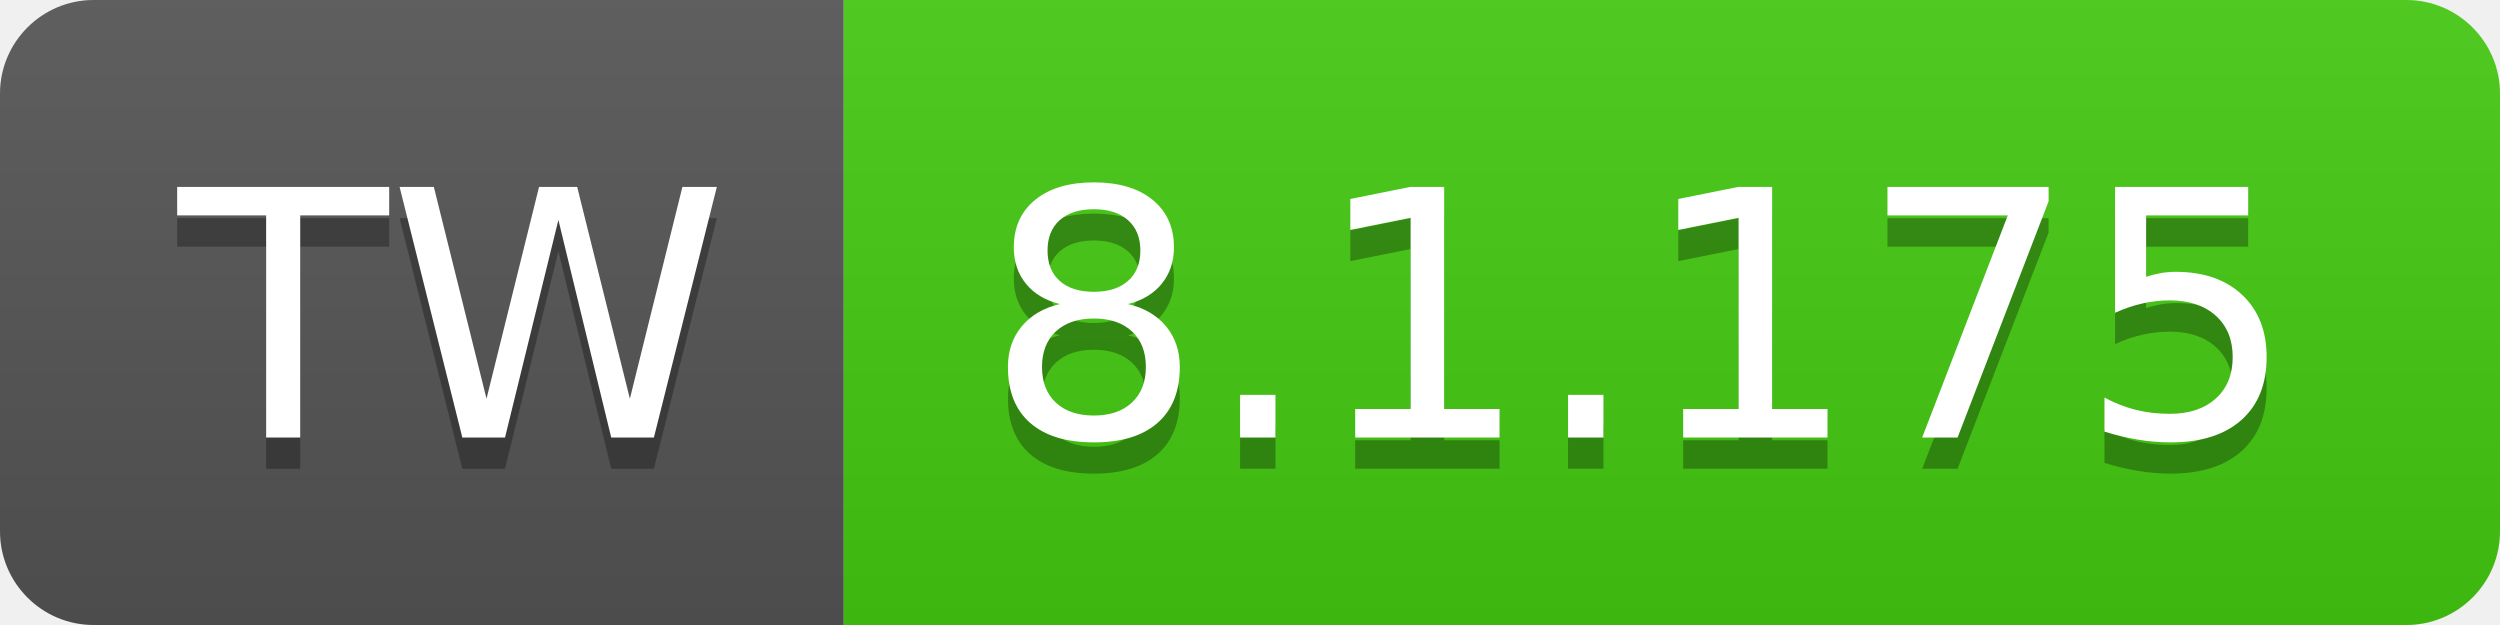
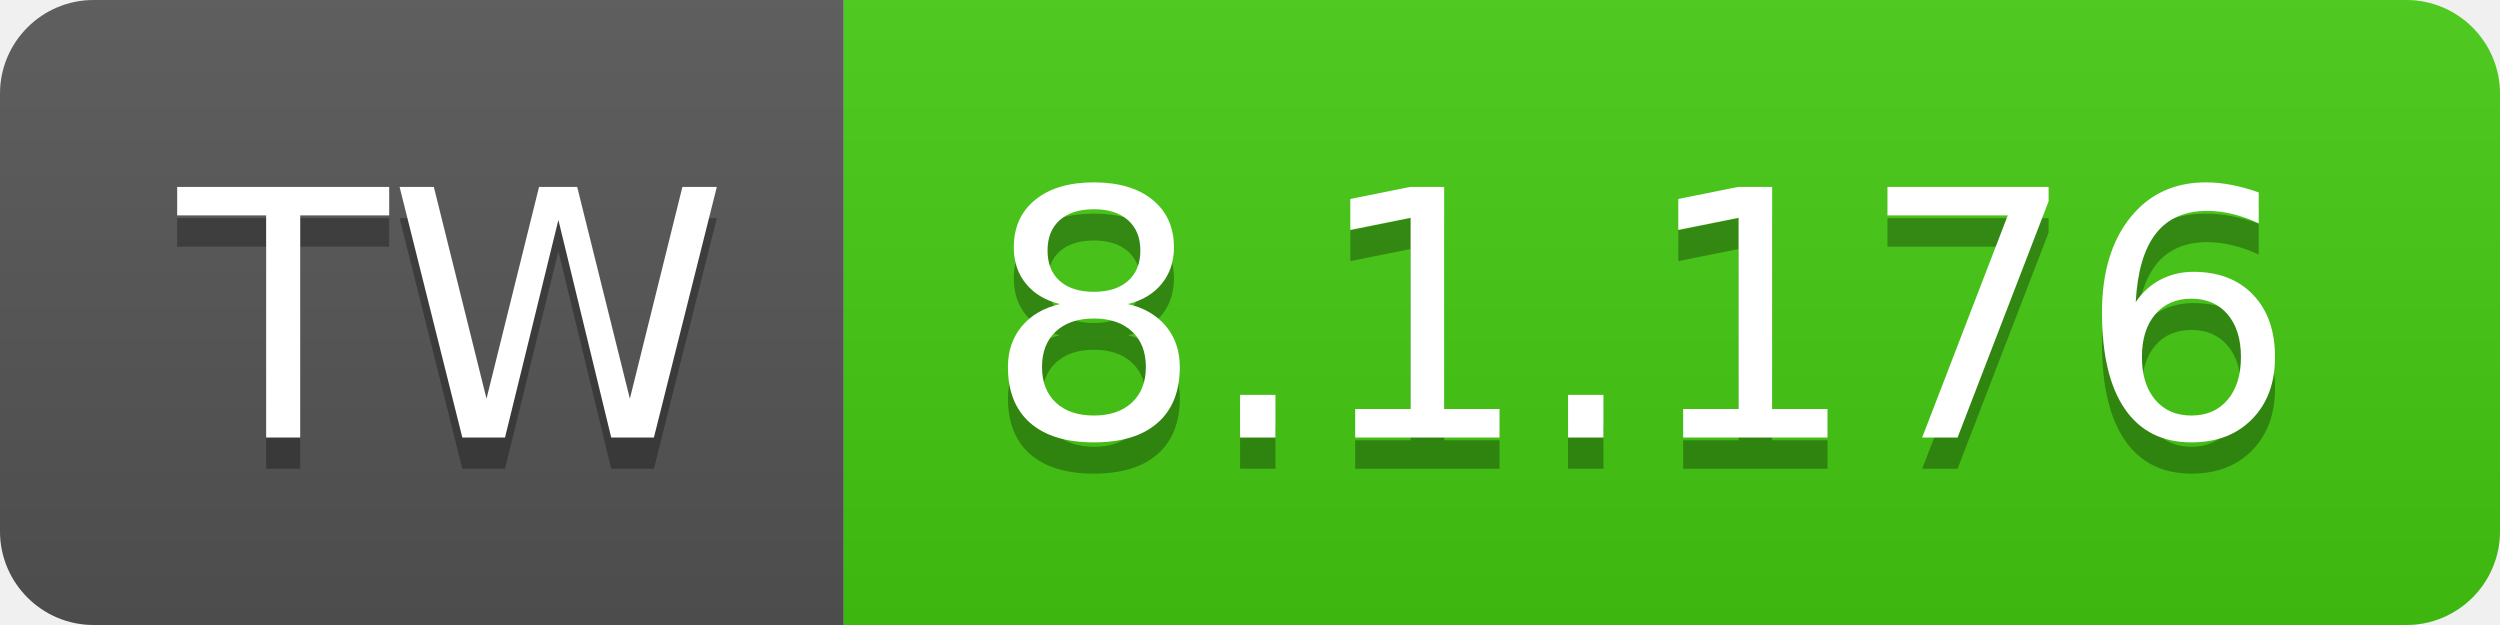
- <svg xmlns="http://www.w3.org/2000/svg" width="80" height="20" role="img" aria-label="TW: 8.1.175">
+ <svg xmlns="http://www.w3.org/2000/svg" width="80" height="20" role="img" aria-label="TW: 8.1.176">
  <linearGradient id="s" x2="0" y2="100%">
    <stop offset="0" stop-color="#bbb" stop-opacity=".1" />
    <stop offset="1" stop-opacity=".1" />
  </linearGradient>
  <clipPath id="r">
    <rect width="80" height="20" rx="3" fill="#fff" />
  </clipPath>
  <g clip-path="url(#r)">
    <rect width="27" height="20" fill="#555" />
    <rect x="27" width="53" height="20" fill="#4c1" />
    <rect width="80" height="20" fill="url(#s)" />
  </g>
  <g fill="#fff" text-anchor="middle" font-family="Verdana,Geneva,DejaVu Sans,sans-serif" text-rendering="geometricPrecision" font-size="110">
    <text aria-hidden="true" x="145" y="150" fill="#010101" fill-opacity=".3" transform="scale(.1)" textLength="170">TW</text>
    <text x="145" y="140" transform="scale(.1)" fill="#fff" textLength="170">TW</text>
-     <text aria-hidden="true" x="525" y="150" fill="#010101" fill-opacity=".3" transform="scale(.1)" textLength="430">8.1.175</text>
-     <text x="525" y="140" transform="scale(.1)" fill="#fff" textLength="430">8.1.175</text>
+     <text aria-hidden="true" x="525" y="150" fill="#010101" fill-opacity=".3" transform="scale(.1)" textLength="430">8.1.176</text>
+     <text x="525" y="140" transform="scale(.1)" fill="#fff" textLength="430">8.1.176</text>
  </g>
</svg>
